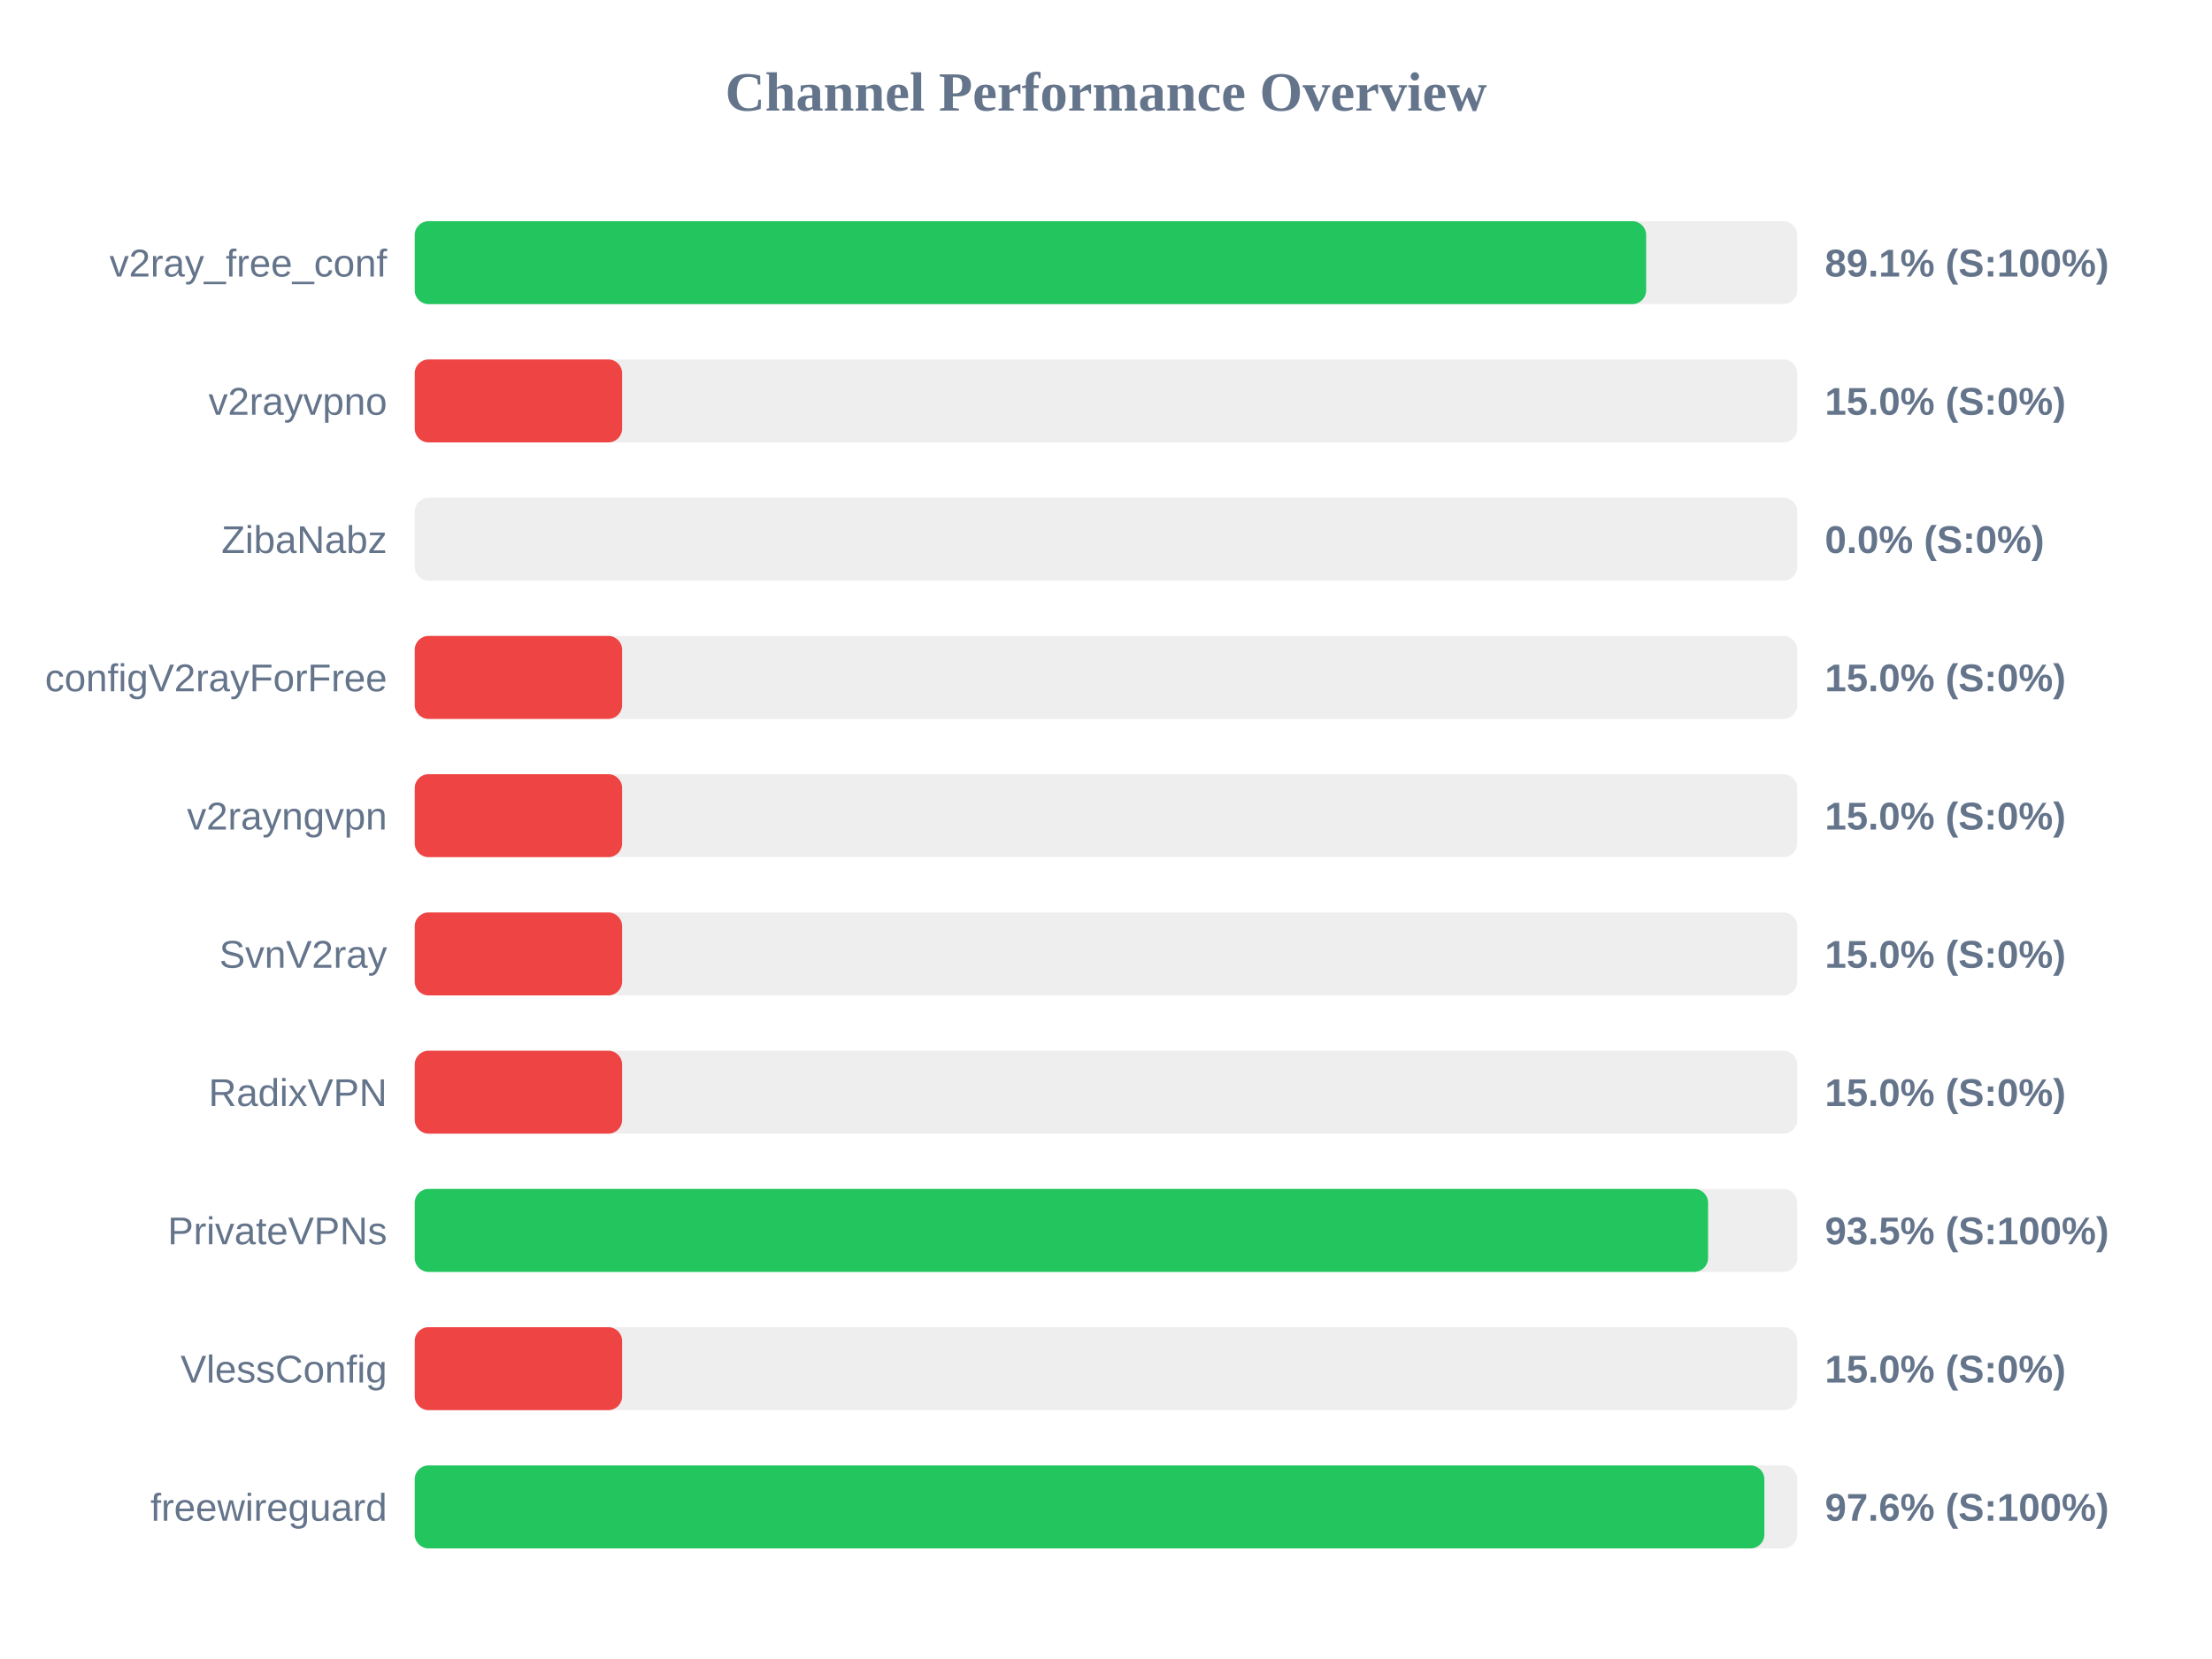
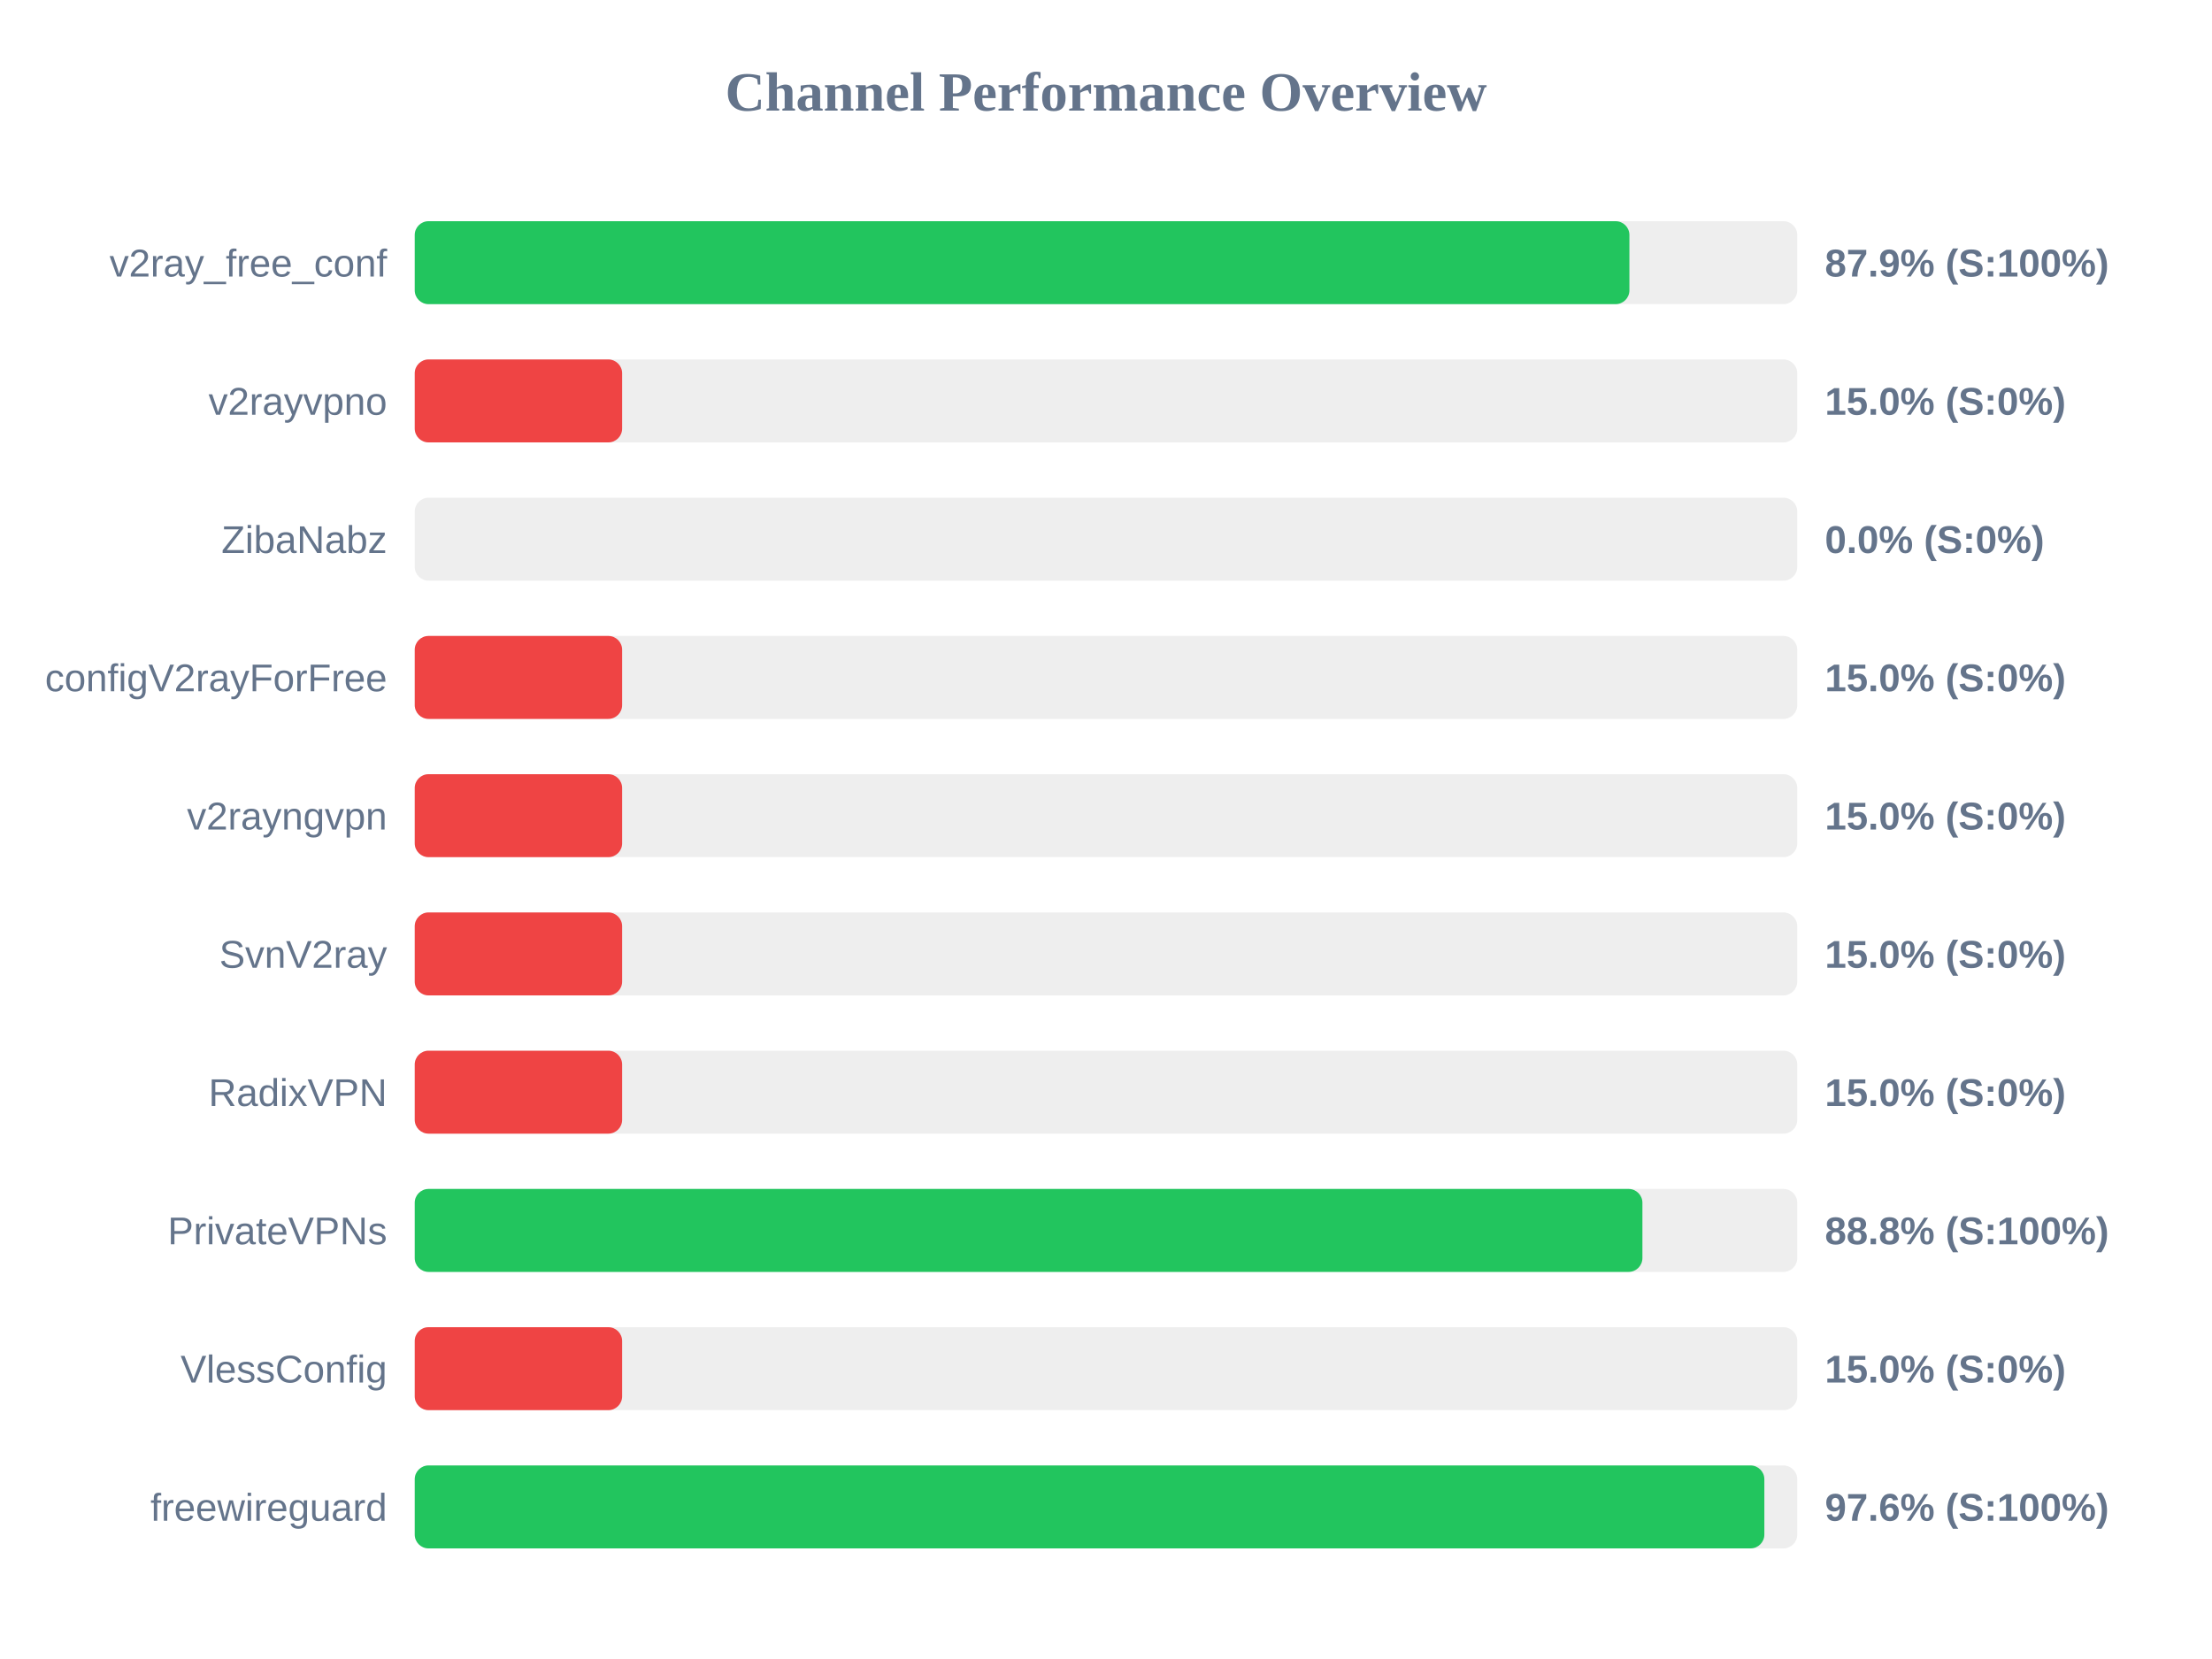
<svg xmlns="http://www.w3.org/2000/svg" width="800" height="600" version="1.1">
  <style>
        .row { font: 14px Arial; fill: #64748b; }
        .score { font: bold 14px Arial; fill: #64748b; }
    </style>
  <text x="400" y="40" text-anchor="middle" font-size="20px" font-weight="bold" fill="#64748b">Channel Performance Overview</text>
  <rect x="150" y="80" width="500" height="30" fill="#eee" rx="5" />
-   <rect x="150" y="80" width="445.35" height="30" fill="#22c55e" rx="5" />
+   <rect x="150" y="80" width="439.3" height="30" fill="#22c55e" rx="5" />
  <text x="140" y="100" text-anchor="end" class="row">v2ray_free_conf</text>
-   <text x="660" y="100" text-anchor="start" class="score">89.1% (S:100%)</text>
+   <text x="660" y="100" text-anchor="start" class="score">87.9% (S:100%)</text>
  <rect x="150" y="130" width="500" height="30" fill="#eee" rx="5" />
  <rect x="150" y="130" width="75.0" height="30" fill="#ef4444" rx="5" />
  <text x="140" y="150" text-anchor="end" class="row">v2rayvpno</text>
  <text x="660" y="150" text-anchor="start" class="score">15.0% (S:0%)</text>
  <rect x="150" y="180" width="500" height="30" fill="#eee" rx="5" />
  <rect x="150" y="180" width="0.0" height="30" fill="#ef4444" rx="5" />
  <text x="140" y="200" text-anchor="end" class="row">ZibaNabz</text>
  <text x="660" y="200" text-anchor="start" class="score">0.0% (S:0%)</text>
  <rect x="150" y="230" width="500" height="30" fill="#eee" rx="5" />
  <rect x="150" y="230" width="75.0" height="30" fill="#ef4444" rx="5" />
  <text x="140" y="250" text-anchor="end" class="row">configV2rayForFree</text>
  <text x="660" y="250" text-anchor="start" class="score">15.0% (S:0%)</text>
  <rect x="150" y="280" width="500" height="30" fill="#eee" rx="5" />
  <rect x="150" y="280" width="75.0" height="30" fill="#ef4444" rx="5" />
  <text x="140" y="300" text-anchor="end" class="row">v2rayngvpn</text>
  <text x="660" y="300" text-anchor="start" class="score">15.0% (S:0%)</text>
  <rect x="150" y="330" width="500" height="30" fill="#eee" rx="5" />
  <rect x="150" y="330" width="75.0" height="30" fill="#ef4444" rx="5" />
  <text x="140" y="350" text-anchor="end" class="row">SvnV2ray</text>
  <text x="660" y="350" text-anchor="start" class="score">15.0% (S:0%)</text>
  <rect x="150" y="380" width="500" height="30" fill="#eee" rx="5" />
  <rect x="150" y="380" width="75.0" height="30" fill="#ef4444" rx="5" />
  <text x="140" y="400" text-anchor="end" class="row">RadixVPN</text>
  <text x="660" y="400" text-anchor="start" class="score">15.0% (S:0%)</text>
  <rect x="150" y="430" width="500" height="30" fill="#eee" rx="5" />
-   <rect x="150" y="430" width="467.75" height="30" fill="#22c55e" rx="5" />
+   <rect x="150" y="430" width="444.0" height="30" fill="#22c55e" rx="5" />
  <text x="140" y="450" text-anchor="end" class="row">PrivateVPNs</text>
-   <text x="660" y="450" text-anchor="start" class="score">93.5% (S:100%)</text>
+   <text x="660" y="450" text-anchor="start" class="score">88.8% (S:100%)</text>
  <rect x="150" y="480" width="500" height="30" fill="#eee" rx="5" />
  <rect x="150" y="480" width="75.0" height="30" fill="#ef4444" rx="5" />
  <text x="140" y="500" text-anchor="end" class="row">VlessConfig</text>
  <text x="660" y="500" text-anchor="start" class="score">15.0% (S:0%)</text>
  <rect x="150" y="530" width="500" height="30" fill="#eee" rx="5" />
  <rect x="150" y="530" width="488.1" height="30" fill="#22c55e" rx="5" />
  <text x="140" y="550" text-anchor="end" class="row">freewireguard</text>
  <text x="660" y="550" text-anchor="start" class="score">97.6% (S:100%)</text>
</svg>
